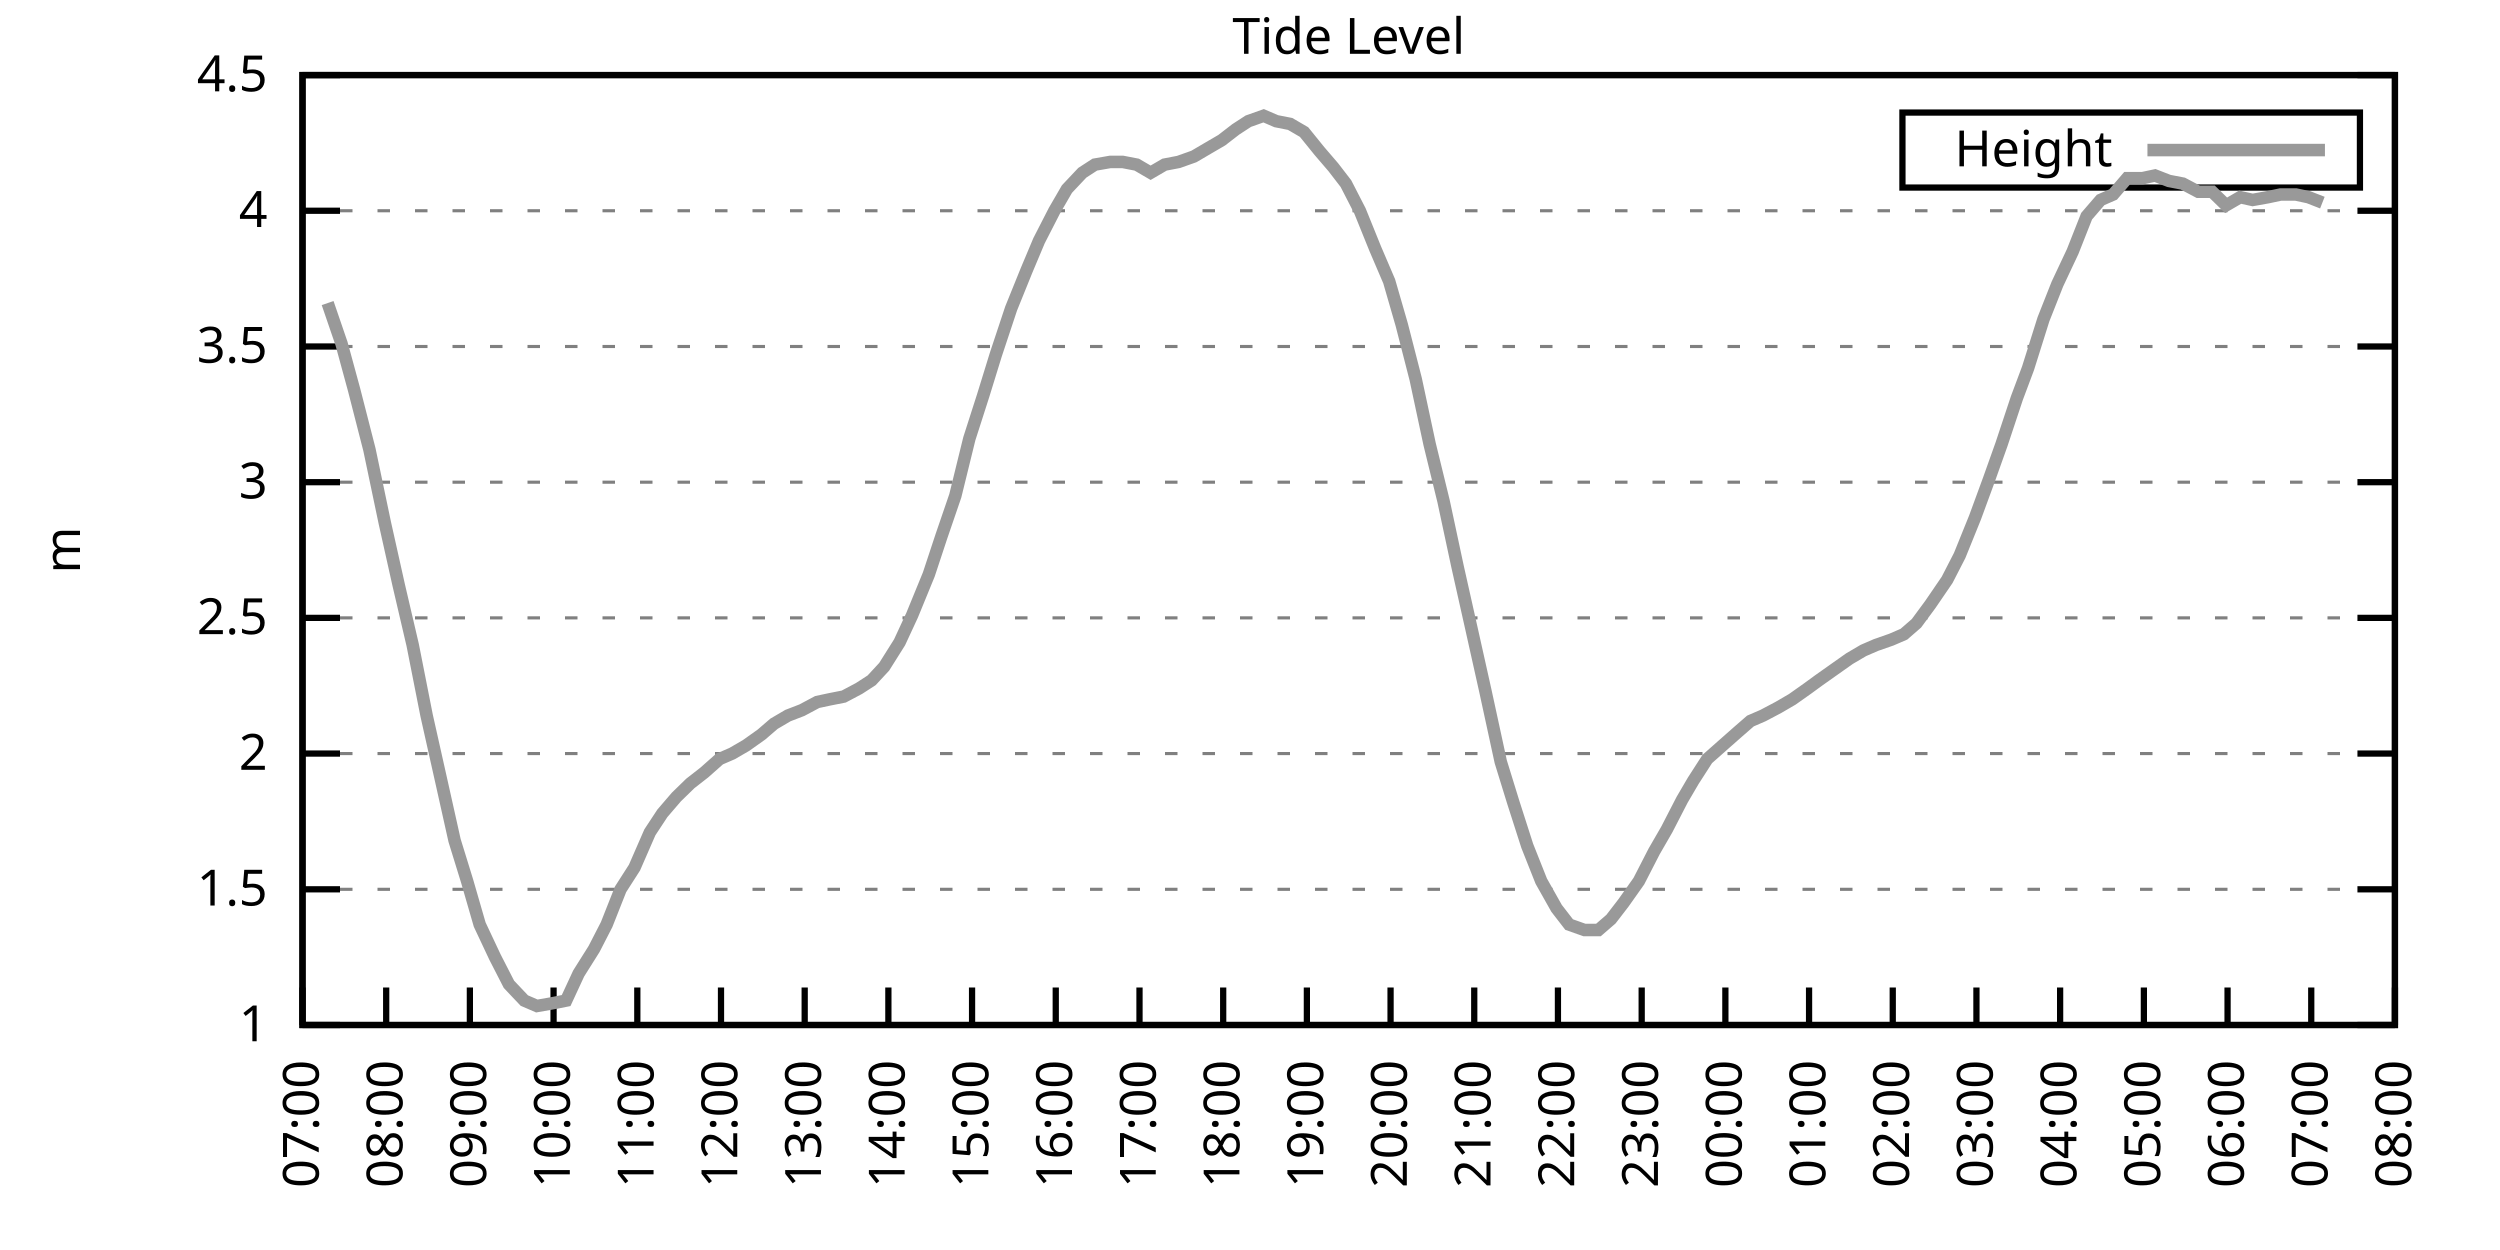
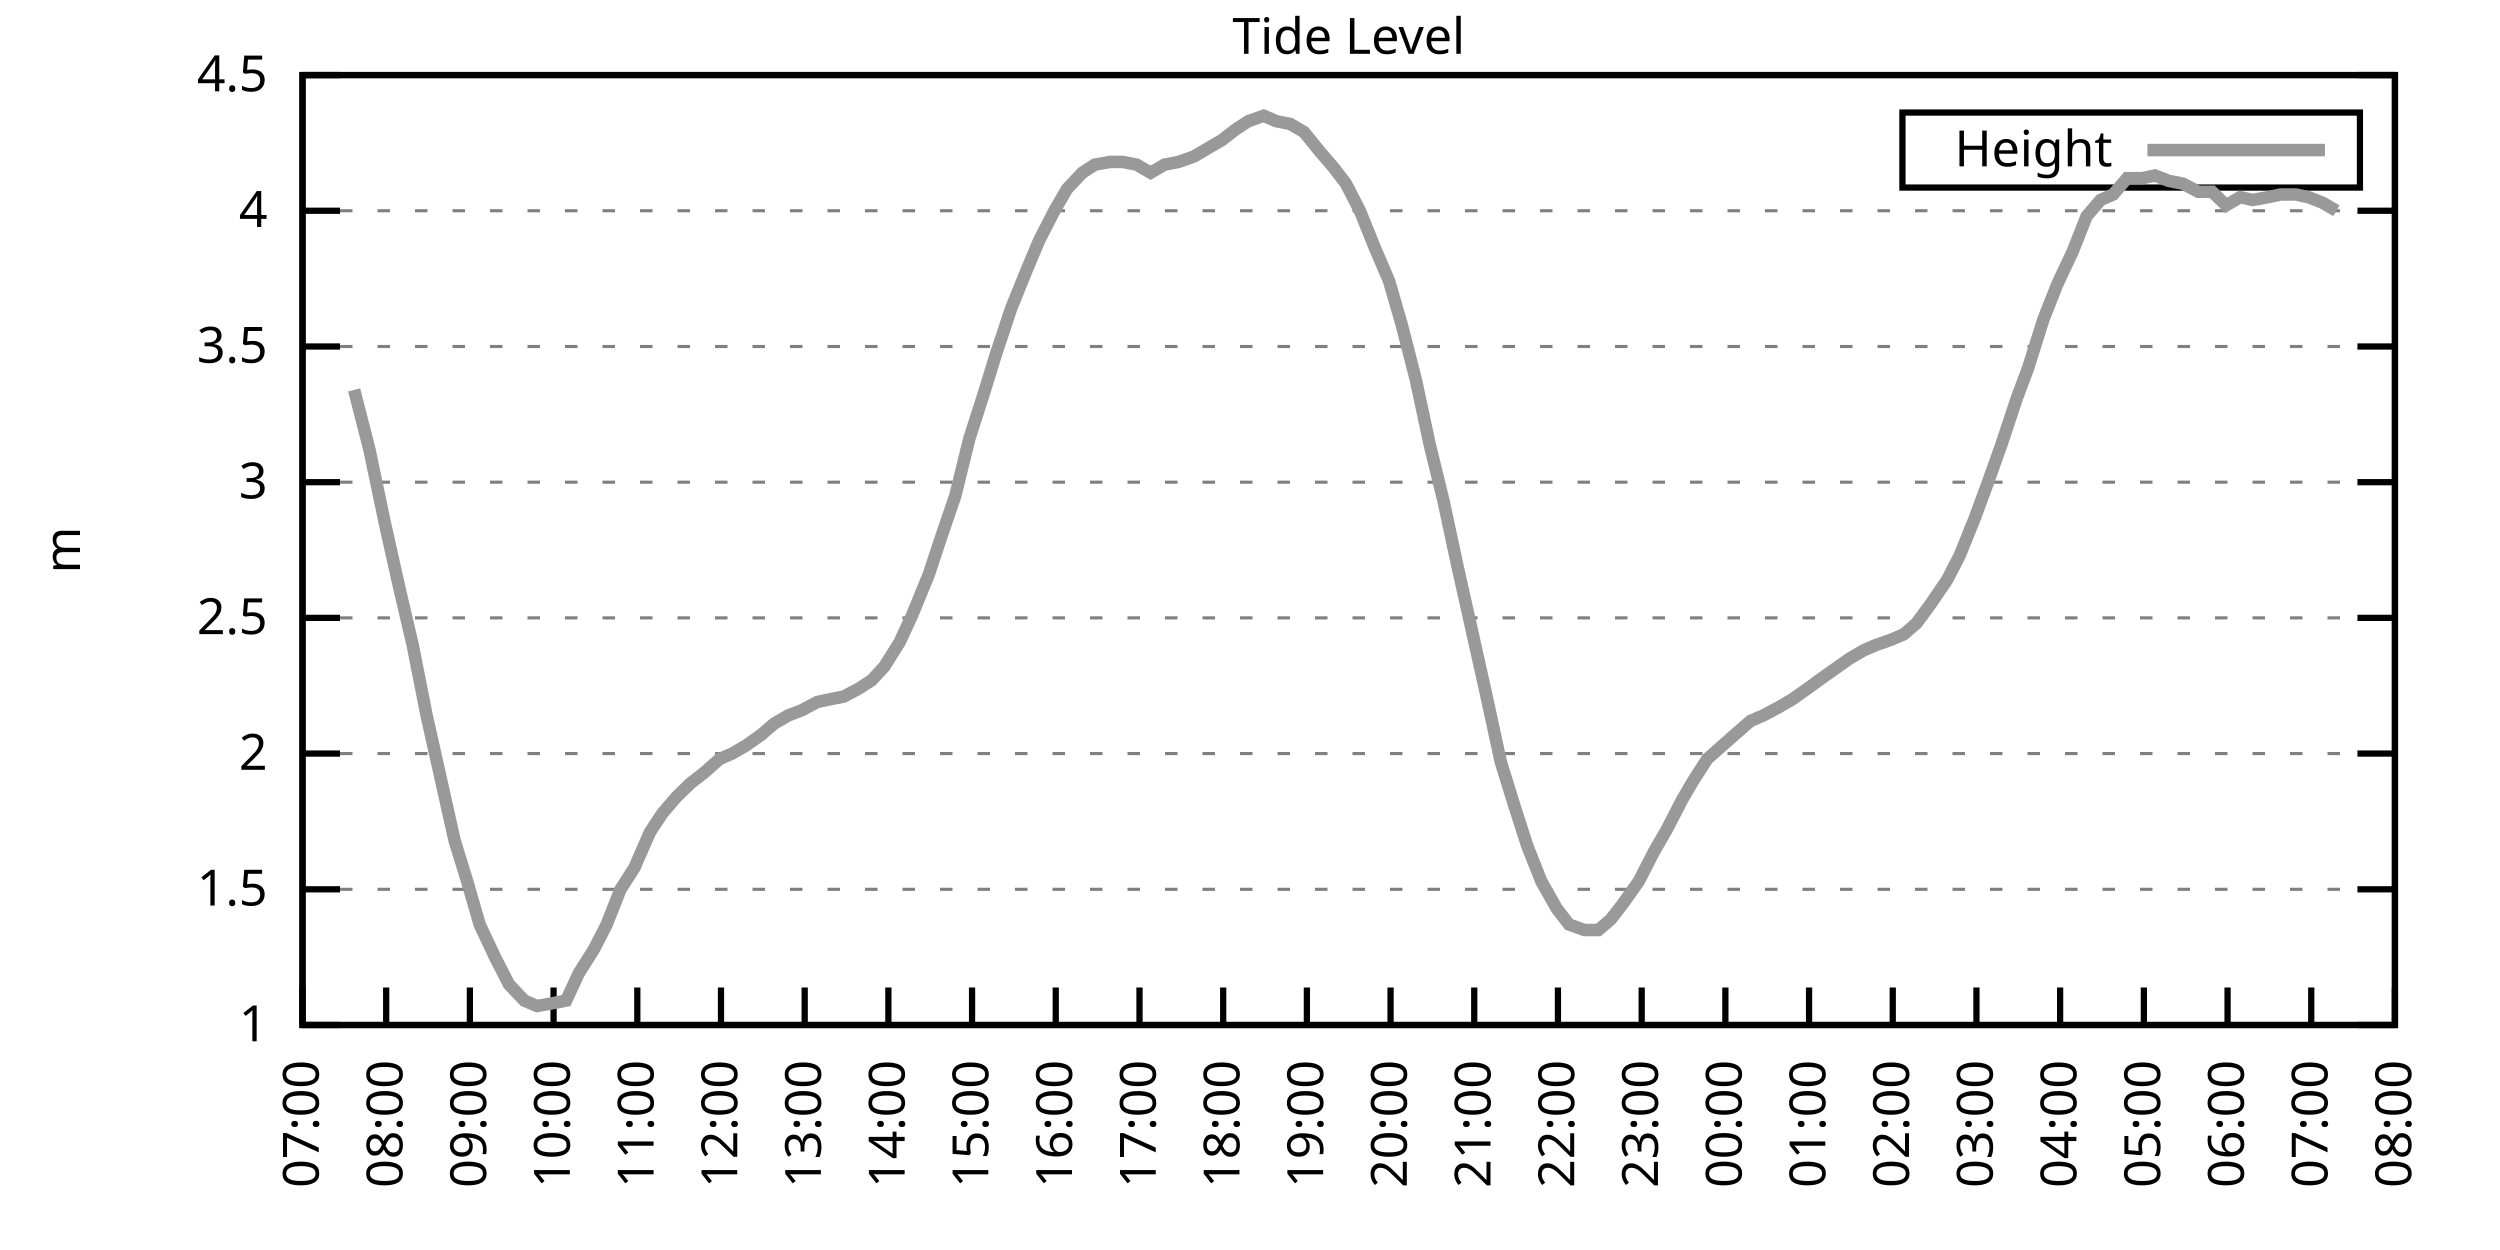
<svg xmlns="http://www.w3.org/2000/svg" xmlns:xlink="http://www.w3.org/1999/xlink" width="400" height="200" viewBox="0 0 400 200">
  <g id="gnuplot_canvas">
    <rect x="0" y="0" width="400" height="200" fill="none" />
    <defs>
      <circle id="gpDot" r="0.5" stroke-width="0.5" stroke="currentColor" />
      <path id="gpPt0" stroke-width="0.333" stroke="currentColor" d="M-1,0 h2 M0,-1 v2" />
      <path id="gpPt1" stroke-width="0.333" stroke="currentColor" d="M-1,-1 L1,1 M1,-1 L-1,1" />
      <path id="gpPt2" stroke-width="0.333" stroke="currentColor" d="M-1,0 L1,0 M0,-1 L0,1 M-1,-1 L1,1 M-1,1 L1,-1" />
      <rect id="gpPt3" stroke-width="0.333" stroke="currentColor" x="-1" y="-1" width="2" height="2" />
      <rect id="gpPt4" stroke-width="0.333" stroke="currentColor" fill="currentColor" x="-1" y="-1" width="2" height="2" />
      <circle id="gpPt5" stroke-width="0.333" stroke="currentColor" cx="0" cy="0" r="1" />
      <use xlink:href="#gpPt5" id="gpPt6" fill="currentColor" stroke="none" />
      <path id="gpPt7" stroke-width="0.333" stroke="currentColor" d="M0,-1.33 L-1.33,0.67 L1.33,0.67 z" />
      <use xlink:href="#gpPt7" id="gpPt8" fill="currentColor" stroke="none" />
      <use xlink:href="#gpPt7" id="gpPt9" stroke="currentColor" transform="rotate(180)" />
      <use xlink:href="#gpPt9" id="gpPt10" fill="currentColor" stroke="none" />
      <use xlink:href="#gpPt3" id="gpPt11" stroke="currentColor" transform="rotate(45)" />
      <use xlink:href="#gpPt11" id="gpPt12" fill="currentColor" stroke="none" />
      <path id="gpPt13" stroke-width="0.333" stroke="currentColor" d="M0,1.330 L1.265,0.411 L0.782,-1.067 L-0.782,-1.076 L-1.265,0.411 z" />
      <use xlink:href="#gpPt13" id="gpPt14" fill="currentColor" stroke="none" />
      <filter id="textbox" filterUnits="objectBoundingBox" x="0" y="0" height="1" width="1">
        <feFlood flood-color="white" flood-opacity="1" result="bgnd" />
        <feComposite in="SourceGraphic" in2="bgnd" operator="atop" />
      </filter>
      <filter id="greybox" filterUnits="objectBoundingBox" x="0" y="0" height="1" width="1">
        <feFlood flood-color="lightgrey" flood-opacity="1" result="grey" />
        <feComposite in="SourceGraphic" in2="grey" operator="atop" />
      </filter>
    </defs>
    <g fill="none" color="white" stroke="currentColor" stroke-width="1.00" stroke-linecap="butt" stroke-linejoin="miter">
</g>
    <g fill="none" color="black" stroke="currentColor" stroke-width="1.00" stroke-linecap="butt" stroke-linejoin="miter">
      <g stroke="none" shape-rendering="crispEdges">
        <polygon fill="rgb(255, 255, 255)" points="48.40,164.00 383.18,164.00 383.18,12.02 48.40,12.02 " />
      </g>
    </g>
    <g fill="none" color="black" stroke="currentColor" stroke-width="1.00" stroke-linecap="butt" stroke-linejoin="miter">
</g>
    <g fill="none" color="black" stroke="black" stroke-width="0.50" stroke-linecap="butt" stroke-linejoin="miter">
</g>
    <g fill="none" color="gray" stroke="currentColor" stroke-width="0.50" stroke-linecap="butt" stroke-linejoin="miter">
      <path stroke="gray" stroke-dasharray="2,4" class="gridline" d="M48.40,164.00 L383.19,164.00  " />
    </g>
    <g fill="none" color="gray" stroke="gray" stroke-width="1.00" stroke-linecap="butt" stroke-linejoin="miter">
</g>
    <g fill="none" color="black" stroke="currentColor" stroke-width="1.00" stroke-linecap="butt" stroke-linejoin="miter">
      <path stroke="black" d="M48.40,164.00 L54.40,164.00 M383.19,164.00 L377.19,164.00  " />
      <g transform="translate(42.80,166.60)" stroke="none" fill="black" font-family="Sans" font-size="8.00" text-anchor="end">
        <text>
          <tspan font-family="Sans"> 1</tspan>
        </text>
      </g>
    </g>
    <g fill="none" color="black" stroke="currentColor" stroke-width="1.00" stroke-linecap="butt" stroke-linejoin="miter">
</g>
    <g fill="none" color="black" stroke="black" stroke-width="0.50" stroke-linecap="butt" stroke-linejoin="miter">
</g>
    <g fill="none" color="gray" stroke="currentColor" stroke-width="0.50" stroke-linecap="butt" stroke-linejoin="miter">
      <path stroke="gray" stroke-dasharray="2,4" class="gridline" d="M48.40,142.29 L383.19,142.29  " />
    </g>
    <g fill="none" color="gray" stroke="gray" stroke-width="1.00" stroke-linecap="butt" stroke-linejoin="miter">
</g>
    <g fill="none" color="black" stroke="currentColor" stroke-width="1.00" stroke-linecap="butt" stroke-linejoin="miter">
      <path stroke="black" d="M48.40,142.29 L54.40,142.29 M383.19,142.29 L377.19,142.29  " />
      <g transform="translate(42.80,144.89)" stroke="none" fill="black" font-family="Sans" font-size="8.00" text-anchor="end">
        <text>
          <tspan font-family="Sans"> 1.5</tspan>
        </text>
      </g>
    </g>
    <g fill="none" color="black" stroke="currentColor" stroke-width="1.00" stroke-linecap="butt" stroke-linejoin="miter">
</g>
    <g fill="none" color="black" stroke="black" stroke-width="0.50" stroke-linecap="butt" stroke-linejoin="miter">
</g>
    <g fill="none" color="gray" stroke="currentColor" stroke-width="0.50" stroke-linecap="butt" stroke-linejoin="miter">
      <path stroke="gray" stroke-dasharray="2,4" class="gridline" d="M48.40,120.57 L383.19,120.57  " />
    </g>
    <g fill="none" color="gray" stroke="gray" stroke-width="1.00" stroke-linecap="butt" stroke-linejoin="miter">
</g>
    <g fill="none" color="black" stroke="currentColor" stroke-width="1.00" stroke-linecap="butt" stroke-linejoin="miter">
      <path stroke="black" d="M48.40,120.57 L54.40,120.57 M383.19,120.57 L377.19,120.57  " />
      <g transform="translate(42.80,123.17)" stroke="none" fill="black" font-family="Sans" font-size="8.00" text-anchor="end">
        <text>
          <tspan font-family="Sans"> 2</tspan>
        </text>
      </g>
    </g>
    <g fill="none" color="black" stroke="currentColor" stroke-width="1.00" stroke-linecap="butt" stroke-linejoin="miter">
</g>
    <g fill="none" color="black" stroke="black" stroke-width="0.50" stroke-linecap="butt" stroke-linejoin="miter">
</g>
    <g fill="none" color="gray" stroke="currentColor" stroke-width="0.50" stroke-linecap="butt" stroke-linejoin="miter">
      <path stroke="gray" stroke-dasharray="2,4" class="gridline" d="M48.40,98.86 L383.19,98.86  " />
    </g>
    <g fill="none" color="gray" stroke="gray" stroke-width="1.00" stroke-linecap="butt" stroke-linejoin="miter">
</g>
    <g fill="none" color="black" stroke="currentColor" stroke-width="1.00" stroke-linecap="butt" stroke-linejoin="miter">
      <path stroke="black" d="M48.40,98.86 L54.40,98.86 M383.19,98.86 L377.19,98.86  " />
      <g transform="translate(42.80,101.46)" stroke="none" fill="black" font-family="Sans" font-size="8.00" text-anchor="end">
        <text>
          <tspan font-family="Sans"> 2.5</tspan>
        </text>
      </g>
    </g>
    <g fill="none" color="black" stroke="currentColor" stroke-width="1.00" stroke-linecap="butt" stroke-linejoin="miter">
</g>
    <g fill="none" color="black" stroke="black" stroke-width="0.50" stroke-linecap="butt" stroke-linejoin="miter">
</g>
    <g fill="none" color="gray" stroke="currentColor" stroke-width="0.50" stroke-linecap="butt" stroke-linejoin="miter">
      <path stroke="gray" stroke-dasharray="2,4" class="gridline" d="M48.40,77.15 L383.19,77.15  " />
    </g>
    <g fill="none" color="gray" stroke="gray" stroke-width="1.00" stroke-linecap="butt" stroke-linejoin="miter">
</g>
    <g fill="none" color="black" stroke="currentColor" stroke-width="1.00" stroke-linecap="butt" stroke-linejoin="miter">
      <path stroke="black" d="M48.40,77.15 L54.40,77.15 M383.19,77.15 L377.19,77.15  " />
      <g transform="translate(42.80,79.75)" stroke="none" fill="black" font-family="Sans" font-size="8.00" text-anchor="end">
        <text>
          <tspan font-family="Sans"> 3</tspan>
        </text>
      </g>
    </g>
    <g fill="none" color="black" stroke="currentColor" stroke-width="1.00" stroke-linecap="butt" stroke-linejoin="miter">
</g>
    <g fill="none" color="black" stroke="black" stroke-width="0.50" stroke-linecap="butt" stroke-linejoin="miter">
</g>
    <g fill="none" color="gray" stroke="currentColor" stroke-width="0.50" stroke-linecap="butt" stroke-linejoin="miter">
      <path stroke="gray" stroke-dasharray="2,4" class="gridline" d="M48.40,55.44 L383.19,55.44  " />
    </g>
    <g fill="none" color="gray" stroke="gray" stroke-width="1.00" stroke-linecap="butt" stroke-linejoin="miter">
</g>
    <g fill="none" color="black" stroke="currentColor" stroke-width="1.00" stroke-linecap="butt" stroke-linejoin="miter">
      <path stroke="black" d="M48.40,55.44 L54.40,55.44 M383.19,55.44 L377.19,55.44  " />
      <g transform="translate(42.80,58.04)" stroke="none" fill="black" font-family="Sans" font-size="8.00" text-anchor="end">
        <text>
          <tspan font-family="Sans"> 3.5</tspan>
        </text>
      </g>
    </g>
    <g fill="none" color="black" stroke="currentColor" stroke-width="1.00" stroke-linecap="butt" stroke-linejoin="miter">
</g>
    <g fill="none" color="black" stroke="black" stroke-width="0.50" stroke-linecap="butt" stroke-linejoin="miter">
</g>
    <g fill="none" color="gray" stroke="currentColor" stroke-width="0.50" stroke-linecap="butt" stroke-linejoin="miter">
      <path stroke="gray" stroke-dasharray="2,4" class="gridline" d="M48.40,33.72 L383.19,33.72  " />
    </g>
    <g fill="none" color="gray" stroke="gray" stroke-width="1.00" stroke-linecap="butt" stroke-linejoin="miter">
</g>
    <g fill="none" color="black" stroke="currentColor" stroke-width="1.00" stroke-linecap="butt" stroke-linejoin="miter">
      <path stroke="black" d="M48.40,33.72 L54.40,33.72 M383.19,33.72 L377.19,33.72  " />
      <g transform="translate(42.80,36.32)" stroke="none" fill="black" font-family="Sans" font-size="8.00" text-anchor="end">
        <text>
          <tspan font-family="Sans"> 4</tspan>
        </text>
      </g>
    </g>
    <g fill="none" color="black" stroke="currentColor" stroke-width="1.00" stroke-linecap="butt" stroke-linejoin="miter">
</g>
    <g fill="none" color="black" stroke="black" stroke-width="0.50" stroke-linecap="butt" stroke-linejoin="miter">
</g>
    <g fill="none" color="gray" stroke="currentColor" stroke-width="0.50" stroke-linecap="butt" stroke-linejoin="miter">
      <path stroke="gray" stroke-dasharray="2,4" class="gridline" d="M48.40,12.01 L383.19,12.01  " />
    </g>
    <g fill="none" color="gray" stroke="gray" stroke-width="1.00" stroke-linecap="butt" stroke-linejoin="miter">
</g>
    <g fill="none" color="black" stroke="currentColor" stroke-width="1.00" stroke-linecap="butt" stroke-linejoin="miter">
      <path stroke="black" d="M48.40,12.01 L54.40,12.01 M383.19,12.01 L377.19,12.01  " />
      <g transform="translate(42.80,14.61)" stroke="none" fill="black" font-family="Sans" font-size="8.00" text-anchor="end">
        <text>
          <tspan font-family="Sans"> 4.5</tspan>
        </text>
      </g>
    </g>
    <g fill="none" color="black" stroke="currentColor" stroke-width="1.00" stroke-linecap="butt" stroke-linejoin="miter">
      <path stroke="black" d="M48.40,164.00 L48.40,158.00  " />
      <g transform="translate(51.00,169.60) rotate(270.00)" stroke="none" fill="black" font-family="Sans" font-size="8.00" text-anchor="end">
        <text>
          <tspan font-family="Sans">07:00</tspan>
        </text>
      </g>
    </g>
    <g fill="none" color="black" stroke="currentColor" stroke-width="1.00" stroke-linecap="butt" stroke-linejoin="miter">
      <path stroke="black" d="M61.79,164.00 L61.79,158.00  " />
      <g transform="translate(64.39,169.60) rotate(270.00)" stroke="none" fill="black" font-family="Sans" font-size="8.00" text-anchor="end">
        <text>
          <tspan font-family="Sans">08:00</tspan>
        </text>
      </g>
    </g>
    <g fill="none" color="black" stroke="currentColor" stroke-width="1.00" stroke-linecap="butt" stroke-linejoin="miter">
      <path stroke="black" d="M75.18,164.00 L75.18,158.00  " />
      <g transform="translate(77.78,169.60) rotate(270.00)" stroke="none" fill="black" font-family="Sans" font-size="8.00" text-anchor="end">
        <text>
          <tspan font-family="Sans">09:00</tspan>
        </text>
      </g>
    </g>
    <g fill="none" color="black" stroke="currentColor" stroke-width="1.00" stroke-linecap="butt" stroke-linejoin="miter">
      <path stroke="black" d="M88.57,164.00 L88.57,158.00  " />
      <g transform="translate(91.17,169.60) rotate(270.00)" stroke="none" fill="black" font-family="Sans" font-size="8.00" text-anchor="end">
        <text>
          <tspan font-family="Sans">10:00</tspan>
        </text>
      </g>
    </g>
    <g fill="none" color="black" stroke="currentColor" stroke-width="1.00" stroke-linecap="butt" stroke-linejoin="miter">
      <path stroke="black" d="M101.97,164.00 L101.97,158.00  " />
      <g transform="translate(104.57,169.60) rotate(270.00)" stroke="none" fill="black" font-family="Sans" font-size="8.00" text-anchor="end">
        <text>
          <tspan font-family="Sans">11:00</tspan>
        </text>
      </g>
    </g>
    <g fill="none" color="black" stroke="currentColor" stroke-width="1.00" stroke-linecap="butt" stroke-linejoin="miter">
      <path stroke="black" d="M115.36,164.00 L115.36,158.00  " />
      <g transform="translate(117.96,169.60) rotate(270.00)" stroke="none" fill="black" font-family="Sans" font-size="8.00" text-anchor="end">
        <text>
          <tspan font-family="Sans">12:00</tspan>
        </text>
      </g>
    </g>
    <g fill="none" color="black" stroke="currentColor" stroke-width="1.00" stroke-linecap="butt" stroke-linejoin="miter">
      <path stroke="black" d="M128.75,164.00 L128.75,158.00  " />
      <g transform="translate(131.35,169.60) rotate(270.00)" stroke="none" fill="black" font-family="Sans" font-size="8.00" text-anchor="end">
        <text>
          <tspan font-family="Sans">13:00</tspan>
        </text>
      </g>
    </g>
    <g fill="none" color="black" stroke="currentColor" stroke-width="1.00" stroke-linecap="butt" stroke-linejoin="miter">
      <path stroke="black" d="M142.14,164.00 L142.14,158.00  " />
      <g transform="translate(144.74,169.60) rotate(270.00)" stroke="none" fill="black" font-family="Sans" font-size="8.00" text-anchor="end">
        <text>
          <tspan font-family="Sans">14:00</tspan>
        </text>
      </g>
    </g>
    <g fill="none" color="black" stroke="currentColor" stroke-width="1.00" stroke-linecap="butt" stroke-linejoin="miter">
      <path stroke="black" d="M155.53,164.00 L155.53,158.00  " />
      <g transform="translate(158.13,169.60) rotate(270.00)" stroke="none" fill="black" font-family="Sans" font-size="8.00" text-anchor="end">
        <text>
          <tspan font-family="Sans">15:00</tspan>
        </text>
      </g>
    </g>
    <g fill="none" color="black" stroke="currentColor" stroke-width="1.00" stroke-linecap="butt" stroke-linejoin="miter">
      <path stroke="black" d="M168.92,164.00 L168.92,158.00  " />
      <g transform="translate(171.52,169.60) rotate(270.00)" stroke="none" fill="black" font-family="Sans" font-size="8.00" text-anchor="end">
        <text>
          <tspan font-family="Sans">16:00</tspan>
        </text>
      </g>
    </g>
    <g fill="none" color="black" stroke="currentColor" stroke-width="1.00" stroke-linecap="butt" stroke-linejoin="miter">
      <path stroke="black" d="M182.32,164.00 L182.32,158.00  " />
      <g transform="translate(184.92,169.60) rotate(270.00)" stroke="none" fill="black" font-family="Sans" font-size="8.00" text-anchor="end">
        <text>
          <tspan font-family="Sans">17:00</tspan>
        </text>
      </g>
    </g>
    <g fill="none" color="black" stroke="currentColor" stroke-width="1.00" stroke-linecap="butt" stroke-linejoin="miter">
      <path stroke="black" d="M195.71,164.00 L195.71,158.00  " />
      <g transform="translate(198.31,169.60) rotate(270.00)" stroke="none" fill="black" font-family="Sans" font-size="8.00" text-anchor="end">
        <text>
          <tspan font-family="Sans">18:00</tspan>
        </text>
      </g>
    </g>
    <g fill="none" color="black" stroke="currentColor" stroke-width="1.00" stroke-linecap="butt" stroke-linejoin="miter">
      <path stroke="black" d="M209.10,164.00 L209.10,158.00  " />
      <g transform="translate(211.70,169.60) rotate(270.00)" stroke="none" fill="black" font-family="Sans" font-size="8.00" text-anchor="end">
        <text>
          <tspan font-family="Sans">19:00</tspan>
        </text>
      </g>
    </g>
    <g fill="none" color="black" stroke="currentColor" stroke-width="1.00" stroke-linecap="butt" stroke-linejoin="miter">
      <path stroke="black" d="M222.49,164.00 L222.49,158.00  " />
      <g transform="translate(225.09,169.60) rotate(270.00)" stroke="none" fill="black" font-family="Sans" font-size="8.00" text-anchor="end">
        <text>
          <tspan font-family="Sans">20:00</tspan>
        </text>
      </g>
    </g>
    <g fill="none" color="black" stroke="currentColor" stroke-width="1.00" stroke-linecap="butt" stroke-linejoin="miter">
      <path stroke="black" d="M235.88,164.00 L235.88,158.00  " />
      <g transform="translate(238.48,169.60) rotate(270.00)" stroke="none" fill="black" font-family="Sans" font-size="8.00" text-anchor="end">
        <text>
          <tspan font-family="Sans">21:00</tspan>
        </text>
      </g>
    </g>
    <g fill="none" color="black" stroke="currentColor" stroke-width="1.00" stroke-linecap="butt" stroke-linejoin="miter">
      <path stroke="black" d="M249.27,164.00 L249.27,158.00  " />
      <g transform="translate(251.87,169.60) rotate(270.00)" stroke="none" fill="black" font-family="Sans" font-size="8.00" text-anchor="end">
        <text>
          <tspan font-family="Sans">22:00</tspan>
        </text>
      </g>
    </g>
    <g fill="none" color="black" stroke="currentColor" stroke-width="1.00" stroke-linecap="butt" stroke-linejoin="miter">
      <path stroke="black" d="M262.67,164.00 L262.67,158.00  " />
      <g transform="translate(265.27,169.60) rotate(270.00)" stroke="none" fill="black" font-family="Sans" font-size="8.00" text-anchor="end">
        <text>
          <tspan font-family="Sans">23:00</tspan>
        </text>
      </g>
    </g>
    <g fill="none" color="black" stroke="currentColor" stroke-width="1.00" stroke-linecap="butt" stroke-linejoin="miter">
      <path stroke="black" d="M276.06,164.00 L276.06,158.00  " />
      <g transform="translate(278.66,169.60) rotate(270.00)" stroke="none" fill="black" font-family="Sans" font-size="8.00" text-anchor="end">
        <text>
          <tspan font-family="Sans">00:00</tspan>
        </text>
      </g>
    </g>
    <g fill="none" color="black" stroke="currentColor" stroke-width="1.00" stroke-linecap="butt" stroke-linejoin="miter">
      <path stroke="black" d="M289.45,164.00 L289.45,158.00  " />
      <g transform="translate(292.05,169.60) rotate(270.00)" stroke="none" fill="black" font-family="Sans" font-size="8.00" text-anchor="end">
        <text>
          <tspan font-family="Sans">01:00</tspan>
        </text>
      </g>
    </g>
    <g fill="none" color="black" stroke="currentColor" stroke-width="1.00" stroke-linecap="butt" stroke-linejoin="miter">
      <path stroke="black" d="M302.84,164.00 L302.84,158.00  " />
      <g transform="translate(305.44,169.60) rotate(270.00)" stroke="none" fill="black" font-family="Sans" font-size="8.00" text-anchor="end">
        <text>
          <tspan font-family="Sans">02:00</tspan>
        </text>
      </g>
    </g>
    <g fill="none" color="black" stroke="currentColor" stroke-width="1.00" stroke-linecap="butt" stroke-linejoin="miter">
      <path stroke="black" d="M316.23,164.00 L316.23,158.00  " />
      <g transform="translate(318.83,169.60) rotate(270.00)" stroke="none" fill="black" font-family="Sans" font-size="8.00" text-anchor="end">
        <text>
          <tspan font-family="Sans">03:00</tspan>
        </text>
      </g>
    </g>
    <g fill="none" color="black" stroke="currentColor" stroke-width="1.00" stroke-linecap="butt" stroke-linejoin="miter">
      <path stroke="black" d="M329.62,164.00 L329.62,158.00  " />
      <g transform="translate(332.22,169.60) rotate(270.00)" stroke="none" fill="black" font-family="Sans" font-size="8.00" text-anchor="end">
        <text>
          <tspan font-family="Sans">04:00</tspan>
        </text>
      </g>
    </g>
    <g fill="none" color="black" stroke="currentColor" stroke-width="1.00" stroke-linecap="butt" stroke-linejoin="miter">
      <path stroke="black" d="M343.02,164.00 L343.02,158.00  " />
      <g transform="translate(345.62,169.60) rotate(270.00)" stroke="none" fill="black" font-family="Sans" font-size="8.00" text-anchor="end">
        <text>
          <tspan font-family="Sans">05:00</tspan>
        </text>
      </g>
    </g>
    <g fill="none" color="black" stroke="currentColor" stroke-width="1.00" stroke-linecap="butt" stroke-linejoin="miter">
      <path stroke="black" d="M356.41,164.00 L356.41,158.00  " />
      <g transform="translate(359.01,169.60) rotate(270.00)" stroke="none" fill="black" font-family="Sans" font-size="8.00" text-anchor="end">
        <text>
          <tspan font-family="Sans">06:00</tspan>
        </text>
      </g>
    </g>
    <g fill="none" color="black" stroke="currentColor" stroke-width="1.00" stroke-linecap="butt" stroke-linejoin="miter">
      <path stroke="black" d="M369.80,164.00 L369.80,158.00  " />
      <g transform="translate(372.40,169.60) rotate(270.00)" stroke="none" fill="black" font-family="Sans" font-size="8.00" text-anchor="end">
        <text>
          <tspan font-family="Sans">07:00</tspan>
        </text>
      </g>
    </g>
    <g fill="none" color="black" stroke="currentColor" stroke-width="1.00" stroke-linecap="butt" stroke-linejoin="miter">
      <path stroke="black" d="M383.19,164.00 L383.19,158.00  " />
      <g transform="translate(385.79,169.60) rotate(270.00)" stroke="none" fill="black" font-family="Sans" font-size="8.00" text-anchor="end">
        <text>
          <tspan font-family="Sans">08:00</tspan>
        </text>
      </g>
    </g>
    <g fill="none" color="black" stroke="currentColor" stroke-width="1.00" stroke-linecap="butt" stroke-linejoin="miter">
</g>
    <g fill="none" color="black" stroke="currentColor" stroke-width="1.00" stroke-linecap="butt" stroke-linejoin="miter">
      <path stroke="black" d="M48.40,12.01 L48.40,164.00 L383.19,164.00 L383.19,12.01 L48.40,12.01 Z  " />
    </g>
    <g fill="none" color="black" stroke="currentColor" stroke-width="1.00" stroke-linecap="butt" stroke-linejoin="miter">
</g>
    <g fill="none" color="black" stroke="currentColor" stroke-width="1.00" stroke-linecap="butt" stroke-linejoin="miter">
      <path stroke="black" d="M304.39,30.01 L304.39,18.01 L377.59,18.01 L377.59,30.01 L304.39,30.01 Z  " />
    </g>
    <g id="Tide_level_plot_1">
      <g fill="none" color="white" stroke="black" stroke-width="2.00" stroke-linecap="butt" stroke-linejoin="miter">
</g>
      <g fill="none" color="black" stroke="currentColor" stroke-width="2.00" stroke-linecap="butt" stroke-linejoin="miter">
        <g transform="translate(337.99,26.61)" stroke="none" fill="black" font-family="Sans" font-size="8.00" text-anchor="end">
          <text>
            <tspan font-family="Sans">Height</tspan>
          </text>
        </g>
      </g>
      <g fill="none" color="black" stroke="currentColor" stroke-width="2.00" stroke-linecap="butt" stroke-linejoin="miter">
-         <path stroke="rgb(153, 153, 153)" d="M343.59,24.01 L371.99,24.01 M52.42,48.49 L54.65,55.00 L56.66,62.38 L59.11,71.94 L61.57,83.66 L63.80,93.65   L66.03,103.20 L68.26,114.49 L70.50,124.48 L72.73,134.47 L74.74,140.98 L76.75,147.93 L79.20,153.14 L81.43,157.49   L83.89,160.09 L85.90,160.96 L88.35,160.53 L90.58,160.09 L92.59,155.75 L95.05,151.84 L97.06,147.93 L99.29,142.29   L101.52,138.81 L103.98,133.17 L105.98,130.13 L108.22,127.52 L110.45,125.35 L112.68,123.61 L115.13,121.44 L117.14,120.57   L119.38,119.27 L121.83,117.53 L123.84,115.80 L126.07,114.49 L128.30,113.63 L130.76,112.32 L132.77,111.89 L135.00,111.45   L137.45,110.15 L139.46,108.85 L141.47,106.68 L143.93,102.77 L145.94,98.43 L148.61,91.91 L150.62,85.83 L152.85,79.32   L155.09,70.20 L157.32,63.25 L159.33,56.74 L161.78,49.36 L164.24,43.28 L166.25,38.50 L168.70,33.72 L170.71,30.25   L173.17,27.64 L175.17,26.34 L177.63,25.91 L179.64,25.91 L181.87,26.34 L184.10,27.64 L186.33,26.34 L188.57,25.91   L191.02,25.04 L193.25,23.73 L195.48,22.43 L197.72,20.70 L199.73,19.39 L202.18,18.52 L204.19,19.39 L206.42,19.83   L208.65,21.13 L211.11,24.17 L213.34,26.77 L215.35,29.38 L217.58,33.72 L220.04,39.80 L222.27,45.01 L224.28,51.96   L226.51,60.65 L228.74,71.07 L230.97,80.19 L233.20,90.61 L235.44,100.60 L237.67,110.59 L240.12,121.88 L242.13,128.39   L244.36,135.34 L246.60,140.98 L249.05,145.33 L251.06,147.93 L253.51,148.80 L255.75,148.80 L257.76,147.06 L259.76,144.46   L262.22,140.98 L264.67,136.21 L266.68,132.73 L269.14,127.96 L270.92,124.92 L273.16,121.44 L275.61,119.27 L278.07,117.10   L280.07,115.36 L282.08,114.49 L284.54,113.19 L286.77,111.89 L289.23,110.15 L291.01,108.85 L293.47,107.11 L295.92,105.38   L298.15,104.07 L300.16,103.20 L302.62,102.34 L304.63,101.47 L306.63,99.73 L308.87,96.69 L311.54,92.78 L313.55,88.87   L316.01,82.79 L318.24,76.71 L320.25,71.07 L322.70,63.69 L324.49,58.91 L326.95,51.09 L329.18,45.45 L331.63,40.24   L333.86,34.59 L336.10,31.99 L338.10,31.12 L340.34,28.51 L342.79,28.51 L344.80,28.08 L347.03,28.95 L349.26,29.38   L351.72,30.68 L353.95,30.68 L356.18,32.85 L358.42,31.55 L360.42,31.99 L362.88,31.55 L364.89,31.12 L367.34,31.12   L369.35,31.55 L371.58,32.42  " />
+         <path stroke="rgb(153, 153, 153)" d="M343.59,24.01 L371.99,24.01 M56.66,62.38 L59.11,71.94 L61.57,83.66 L63.80,93.65 L66.03,103.20 L68.26,114.49   L70.50,124.48 L72.73,134.47 L74.74,140.98 L76.75,147.93 L79.20,153.14 L81.43,157.49 L83.89,160.09 L85.90,160.96   L88.35,160.53 L90.58,160.09 L92.59,155.75 L95.05,151.84 L97.06,147.93 L99.29,142.29 L101.52,138.81 L103.98,133.17   L105.98,130.13 L108.22,127.52 L110.45,125.35 L112.68,123.61 L115.13,121.44 L117.14,120.57 L119.38,119.27 L121.83,117.53   L123.84,115.80 L126.07,114.49 L128.30,113.63 L130.76,112.32 L132.77,111.89 L135.00,111.45 L137.45,110.15 L139.46,108.85   L141.47,106.68 L143.93,102.77 L145.94,98.43 L148.61,91.91 L150.62,85.83 L152.85,79.32 L155.09,70.20 L157.32,63.25   L159.33,56.74 L161.78,49.36 L164.24,43.28 L166.25,38.50 L168.70,33.72 L170.71,30.25 L173.17,27.64 L175.17,26.34   L177.63,25.91 L179.64,25.91 L181.87,26.34 L184.10,27.64 L186.33,26.34 L188.57,25.91 L191.02,25.04 L193.25,23.73   L195.48,22.43 L197.72,20.70 L199.73,19.39 L202.18,18.52 L204.19,19.39 L206.42,19.83 L208.65,21.13 L211.11,24.17   L213.34,26.77 L215.35,29.38 L217.58,33.72 L220.04,39.80 L222.27,45.01 L224.28,51.96 L226.51,60.65 L228.74,71.07   L230.97,80.19 L233.20,90.61 L235.44,100.60 L237.67,110.59 L240.12,121.88 L242.13,128.39 L244.36,135.34 L246.60,140.98   L249.05,145.33 L251.06,147.93 L253.51,148.80 L255.75,148.80 L257.76,147.06 L259.76,144.46 L262.22,140.98 L264.67,136.21   L266.68,132.73 L269.14,127.96 L270.92,124.92 L273.16,121.44 L275.61,119.27 L278.07,117.10 L280.07,115.36 L282.08,114.49   L284.54,113.19 L286.77,111.89 L289.23,110.15 L291.01,108.85 L293.47,107.11 L295.92,105.38 L298.15,104.07 L300.16,103.20   L302.62,102.34 L304.63,101.47 L306.63,99.73 L308.87,96.69 L311.54,92.78 L313.55,88.87 L316.01,82.79 L318.24,76.71   L320.25,71.07 L322.70,63.69 L324.49,58.91 L326.95,51.09 L329.18,45.45 L331.63,40.24 L333.86,34.59 L336.10,31.99   L338.10,31.12 L340.34,28.51 L342.79,28.51 L344.80,28.08 L347.03,28.95 L349.26,29.38 L351.72,30.68 L353.95,30.68   L356.18,32.85 L358.42,31.55 L360.42,31.99 L362.88,31.55 L364.89,31.12 L367.34,31.12 L369.35,31.55 L371.58,32.42   L373.82,33.72  " />
      </g>
    </g>
    <g fill="none" color="black" stroke="currentColor" stroke-width="2.00" stroke-linecap="butt" stroke-linejoin="miter">
</g>
    <g fill="none" color="black" stroke="black" stroke-width="1.00" stroke-linecap="butt" stroke-linejoin="miter">
</g>
    <g fill="none" color="black" stroke="currentColor" stroke-width="1.00" stroke-linecap="butt" stroke-linejoin="miter">
      <path stroke="black" d="M48.40,12.01 L48.40,164.00 L383.19,164.00 L383.19,12.01 L48.40,12.01 Z  " />
      <g transform="translate(12.80,88.01) rotate(270.00)" stroke="none" fill="black" font-family="Sans" font-size="8.00" text-anchor="middle">
        <text>
          <tspan font-family="Sans">m</tspan>
        </text>
      </g>
    </g>
    <g fill="none" color="black" stroke="currentColor" stroke-width="1.00" stroke-linecap="butt" stroke-linejoin="miter">
</g>
    <g fill="none" color="black" stroke="currentColor" stroke-width="1.00" stroke-linecap="butt" stroke-linejoin="miter">
      <g transform="translate(215.79,8.61)" stroke="none" fill="black" font-family="Sans" font-size="8.00" text-anchor="middle">
        <text>
          <tspan font-family="Sans">Tide Level</tspan>
        </text>
      </g>
    </g>
    <g fill="none" color="black" stroke="currentColor" stroke-width="1.00" stroke-linecap="butt" stroke-linejoin="miter">
</g>
  </g>
</svg>
